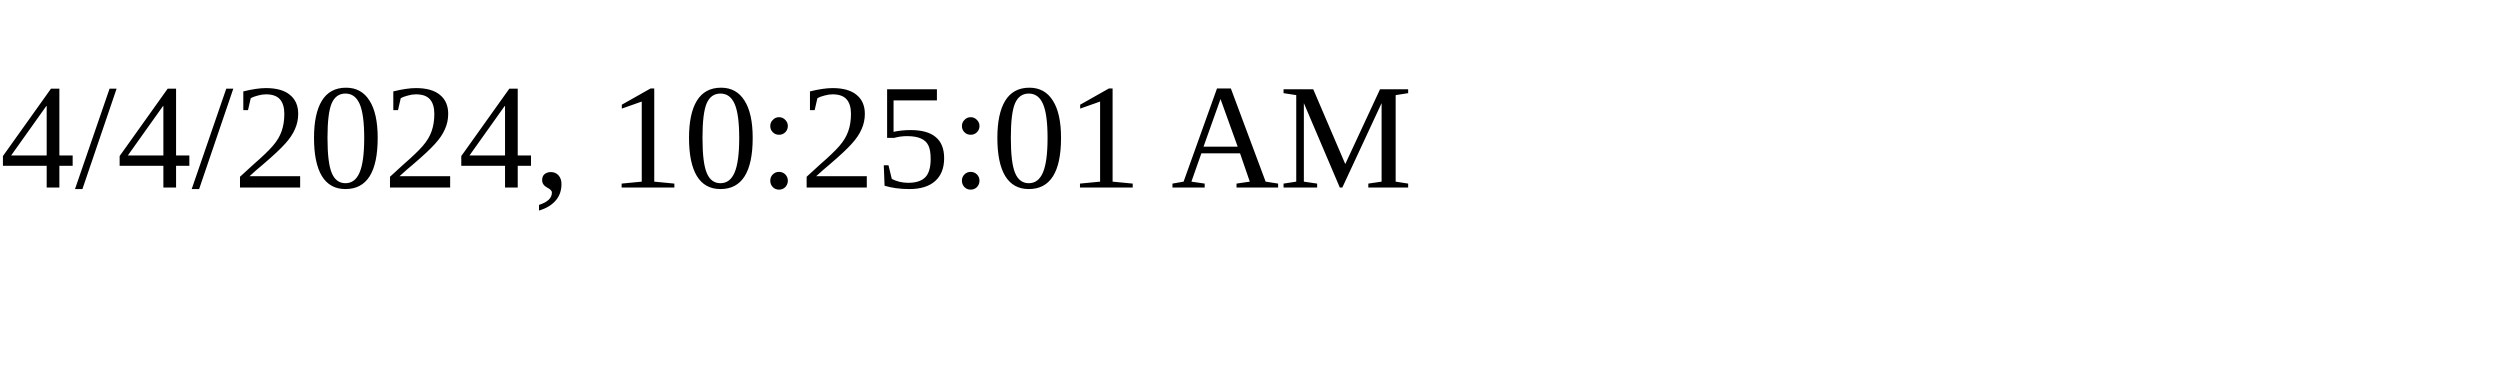
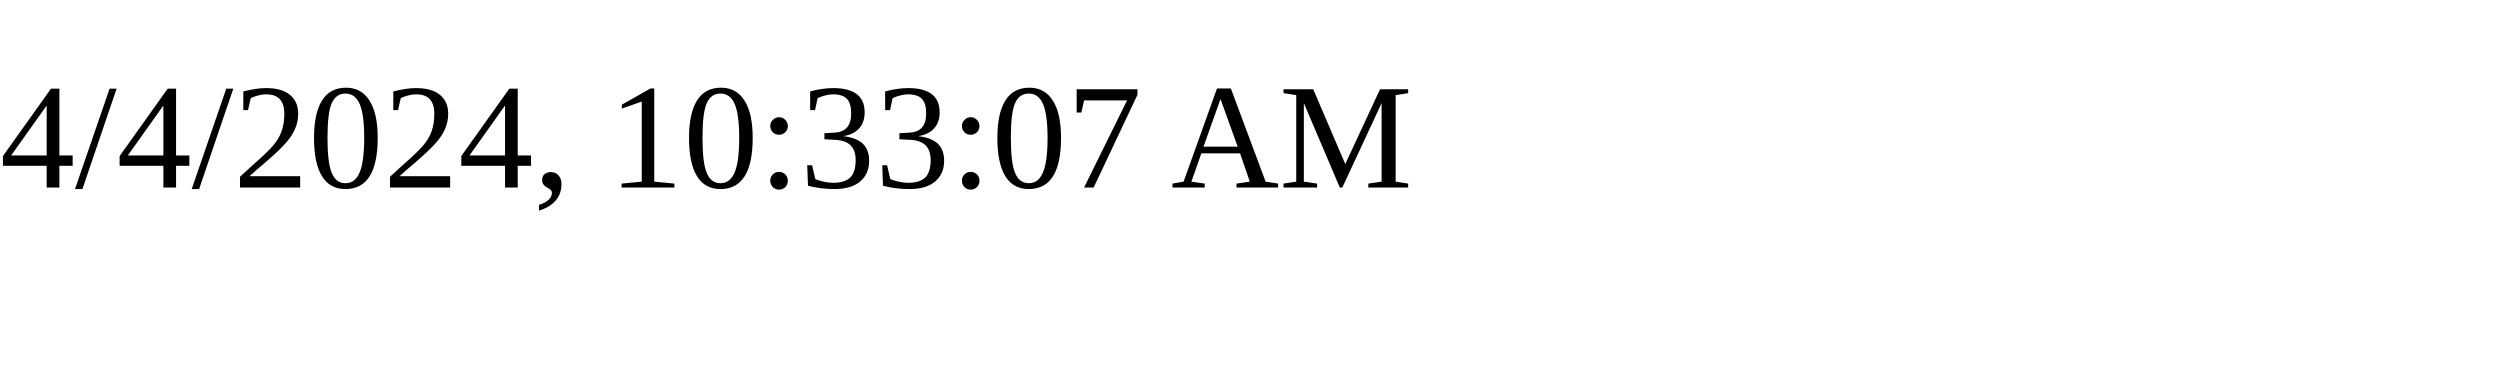
<svg xmlns="http://www.w3.org/2000/svg" height="30" width="200">
-   <text x="0" y="15">4/4/2024, 10:25:01 AM</text>
+   <text x="0" y="15">4/4/2024, 10:33:07 AM</text>
</svg>
